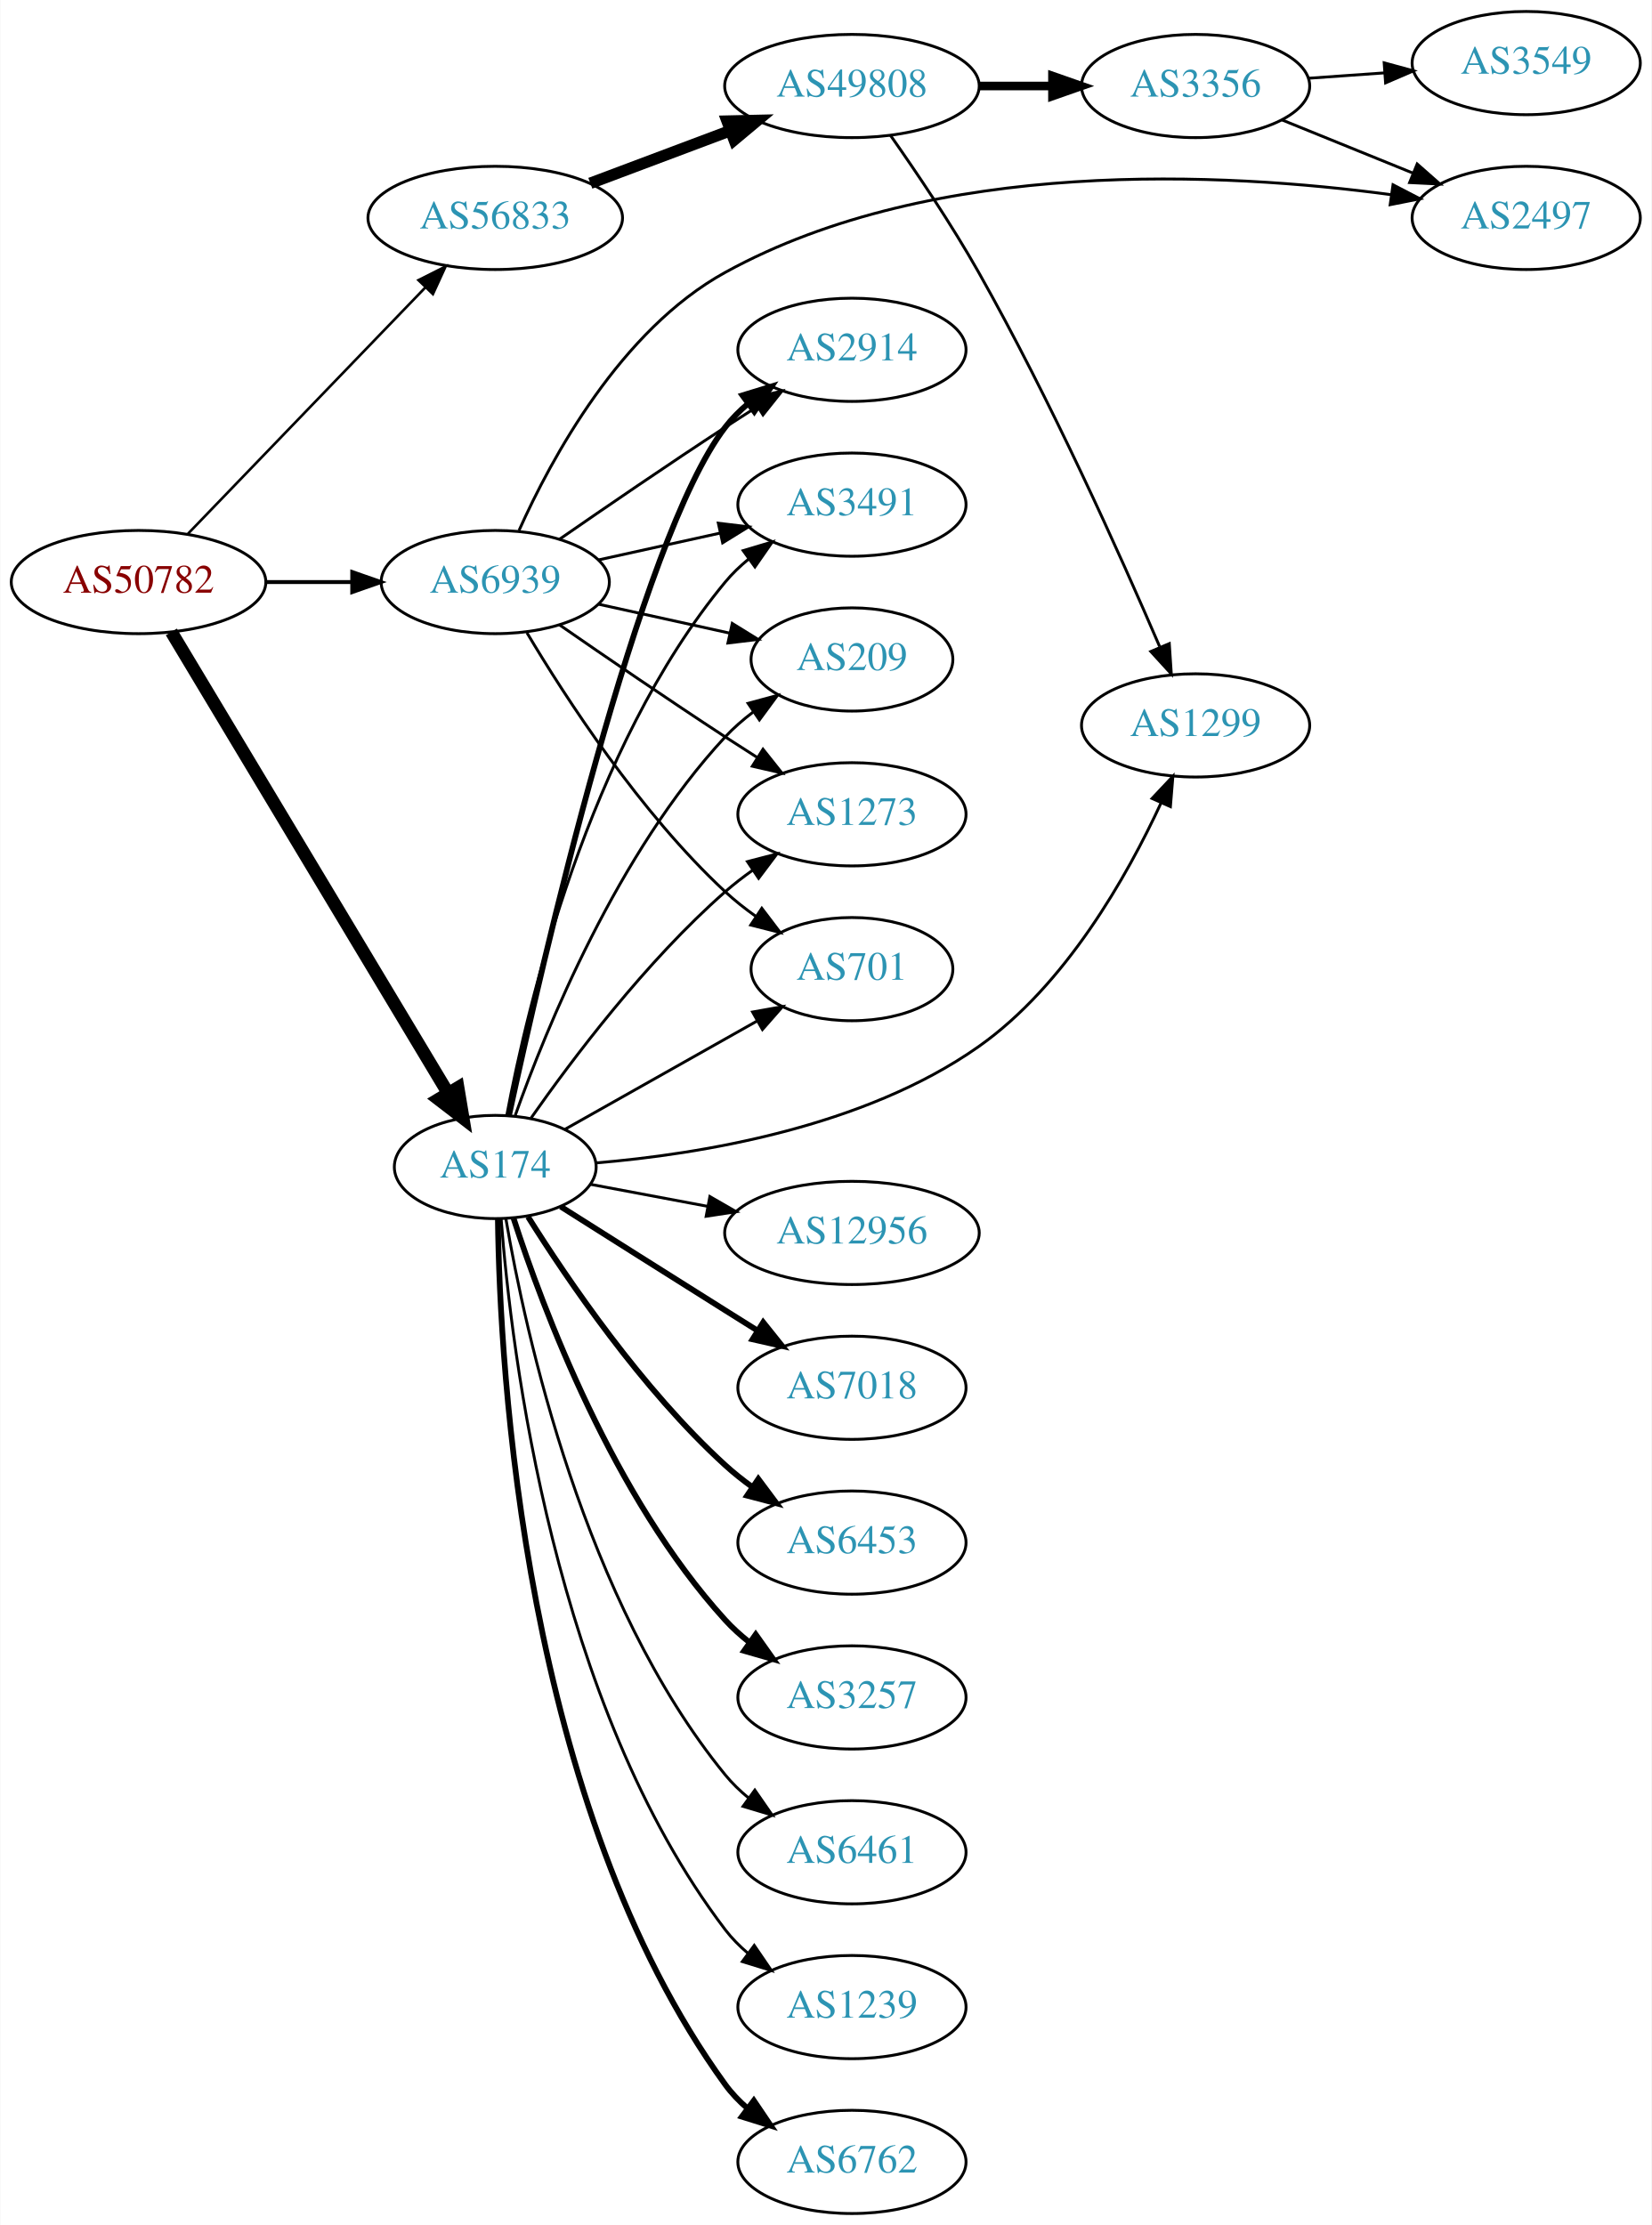
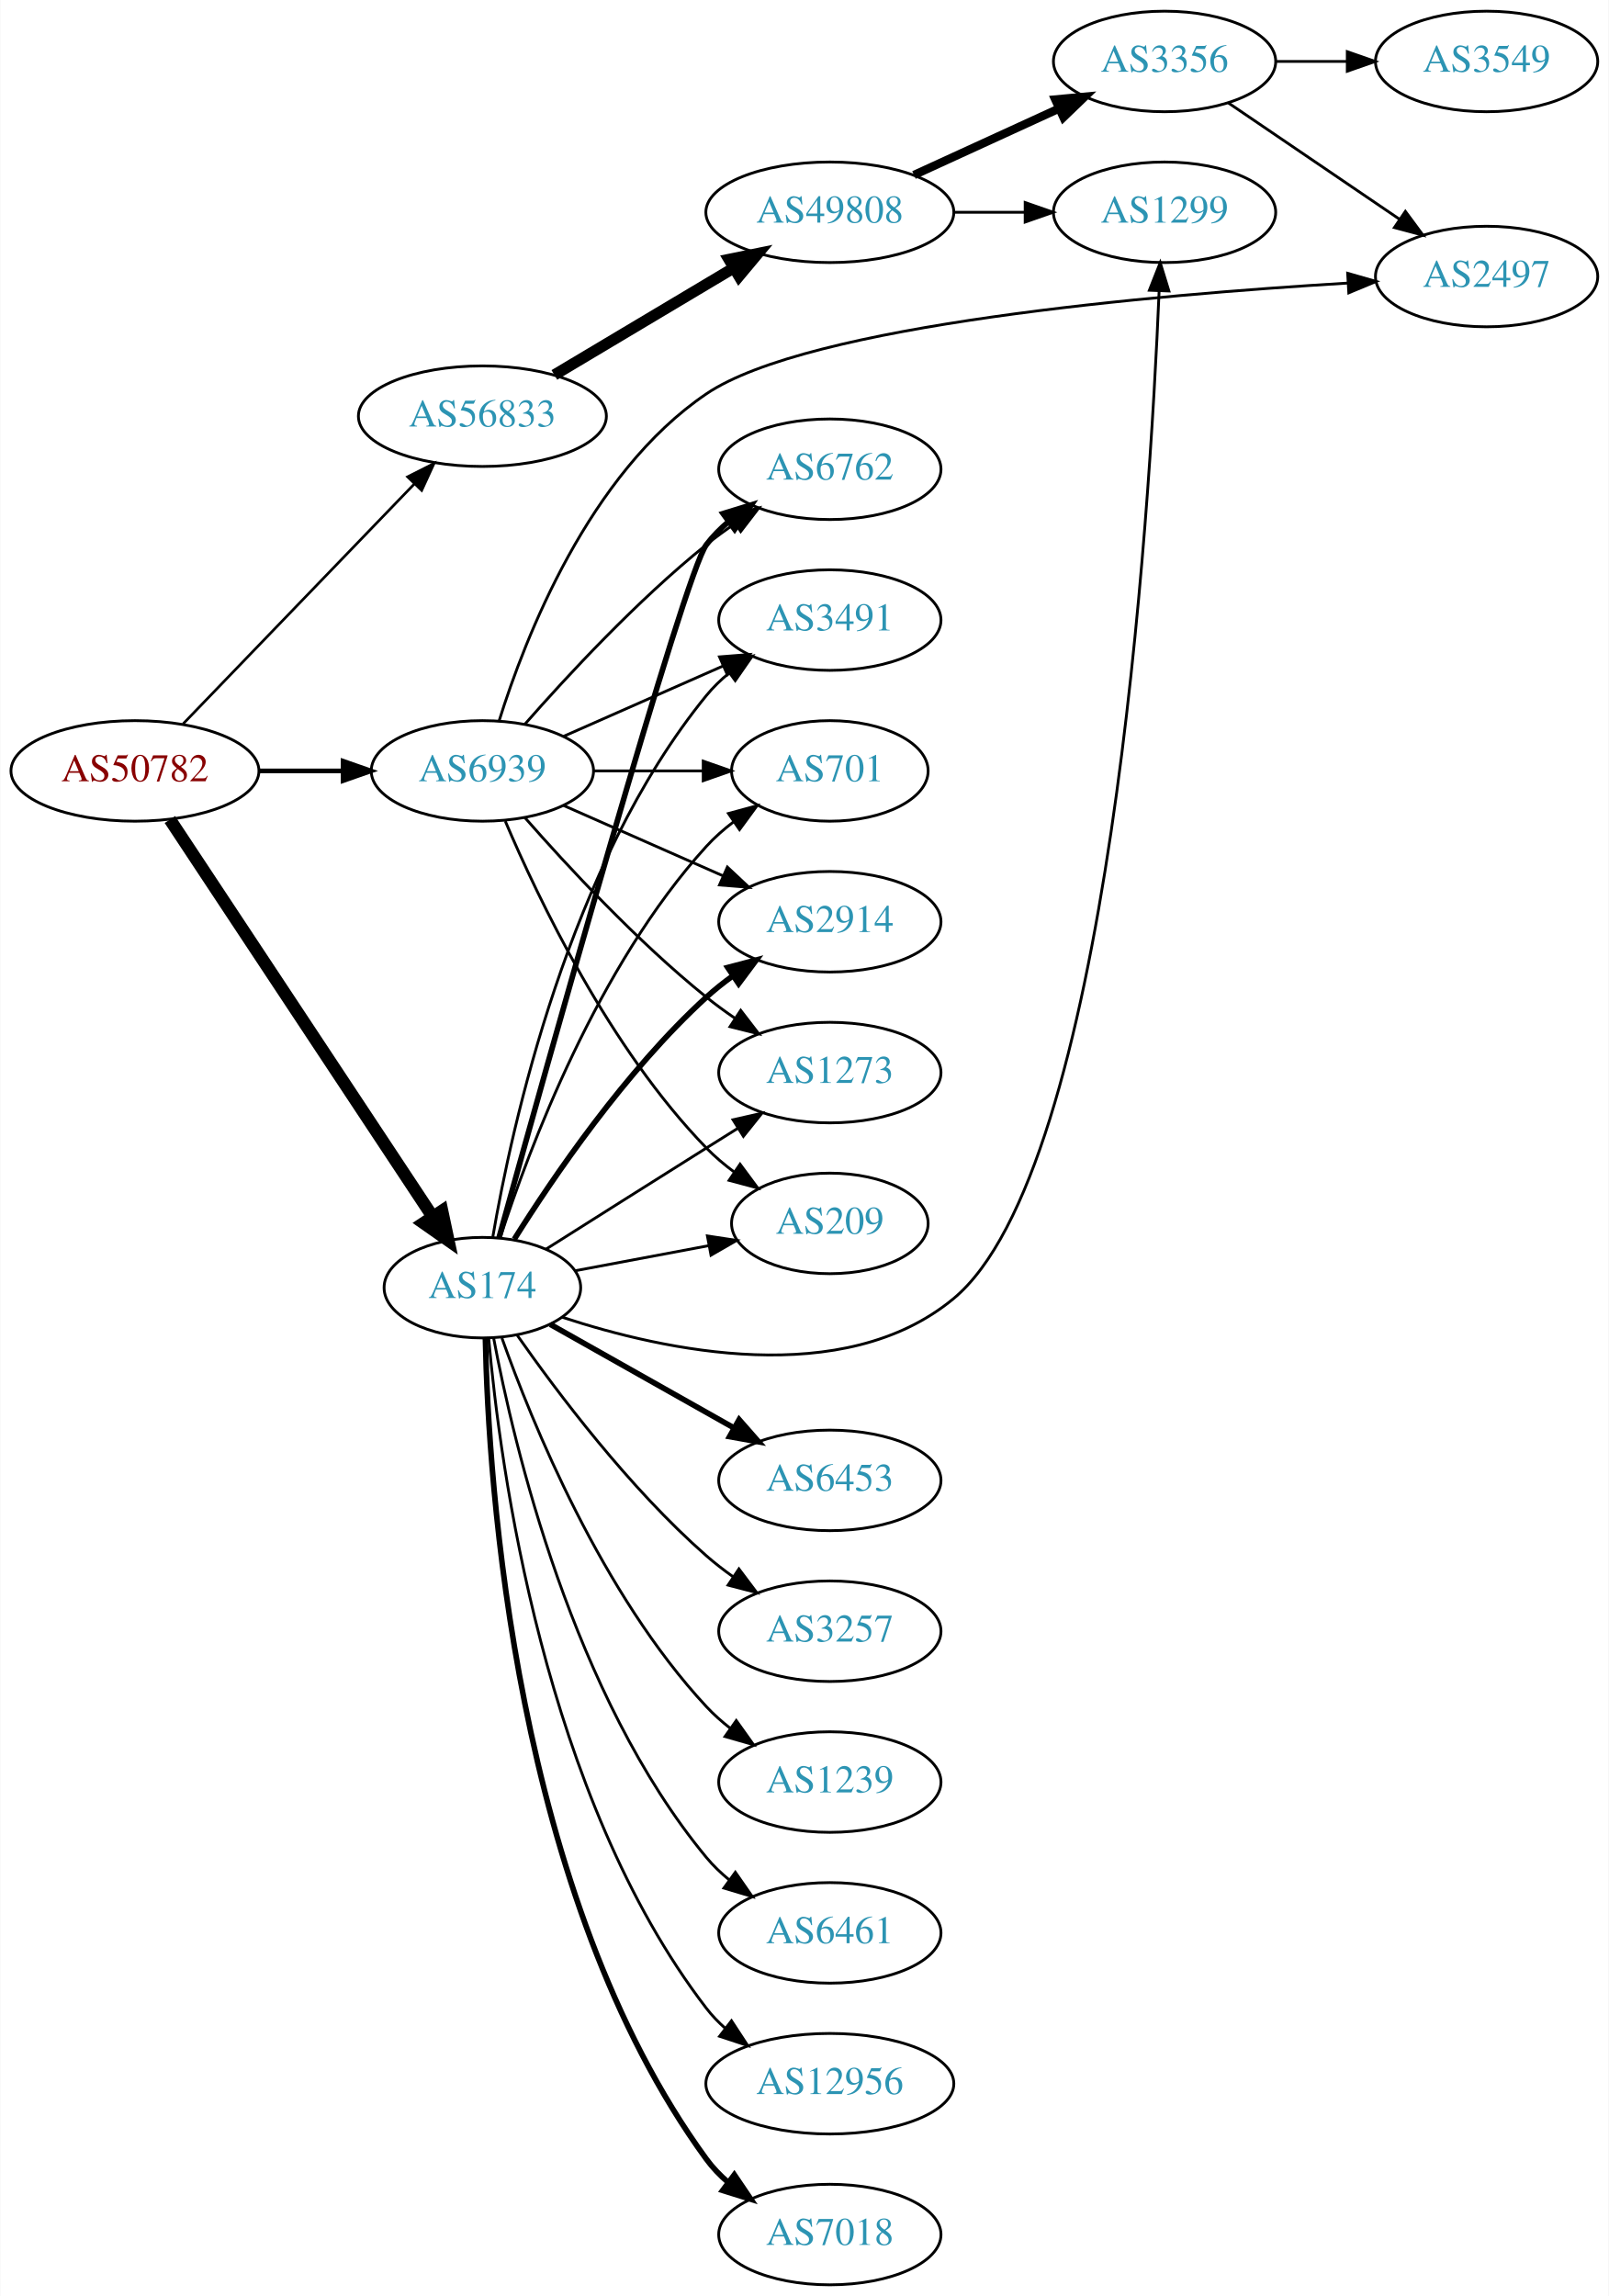
- <svg xmlns="http://www.w3.org/2000/svg" xmlns:xlink="http://www.w3.org/1999/xlink" width="576pt" height="776pt" viewBox="0.00 0.00 575.76 776.00">
-   <g id="graph0" class="graph" transform="scale(1 1) rotate(0) translate(4 772)">
-     <polygon fill="white" stroke="none" points="-4,4 -4,-772 571.762,-772 571.762,4 -4,4" />
+ <svg xmlns="http://www.w3.org/2000/svg" xmlns:xlink="http://www.w3.org/1999/xlink" width="576pt" height="822pt" viewBox="0.00 0.00 575.76 822.00">
+   <g id="graph0" class="graph" transform="scale(1 1) rotate(0) translate(4 818)">
+     <polygon fill="white" stroke="none" points="-4,4 -4,-818 571.762,-818 571.762,4 -4,4" />
    <g id="node1" class="node">
      <g id="a_node1">
        <a xlink:href="/asn/50782" xlink:title="AS50782 ~ COSYS DATA GmbH [AT]">
-           <ellipse fill="#ffffff" stroke="black" cx="44.196" cy="-569" rx="44.393" ry="18" />
-           <text text-anchor="middle" x="44.196" y="-565.3" font-family="Times,serif" font-size="14.00" fill="#880000">AS50782</text>
+           <ellipse fill="#ffffff" stroke="black" cx="44.196" cy="-542" rx="44.393" ry="18" />
+           <text text-anchor="middle" x="44.196" y="-538.3" font-family="Times,serif" font-size="14.00" fill="#880000">AS50782</text>
        </a>
      </g>
    </g>
    <g id="node2" class="node">
      <g id="a_node2">
        <a xlink:href="/asn/174" xlink:title="AS174 ~ Cogent Communications [US]">
-           <ellipse fill="#ffffff" stroke="black" cx="168.588" cy="-365" rx="35.194" ry="18" />
-           <text text-anchor="middle" x="168.588" y="-361.3" font-family="Times,serif" font-size="14.00" fill="#2c94b3">AS174</text>
+           <ellipse fill="#ffffff" stroke="black" cx="168.588" cy="-357" rx="35.194" ry="18" />
+           <text text-anchor="middle" x="168.588" y="-353.3" font-family="Times,serif" font-size="14.00" fill="#2c94b3">AS174</text>
        </a>
      </g>
    </g>
    <g id="edge1" class="edge">
-       <path fill="none" stroke="black" stroke-width="4.5" d="M55.631,-551.607C77.228,-515.611 126.915,-432.793 152.201,-390.647" />
-       <polygon fill="black" stroke="black" stroke-width="4.5" points="155.584,-392.662 157.352,-382.061 148.831,-388.61 155.584,-392.662" />
+       <path fill="none" stroke="black" stroke-width="4.5" d="M56.71,-524.596C78.416,-491.787 125.47,-420.664 150.738,-382.47" />
+       <polygon fill="black" stroke="black" stroke-width="4.5" points="154.137,-384.468 156.371,-373.956 147.569,-380.123 154.137,-384.468" />
    </g>
    <g id="node3" class="node">
      <g id="a_node3">
        <a xlink:href="/asn/56833" xlink:title="AS56833 ~ mieX.at [AT]">
-           <ellipse fill="#ffffff" stroke="black" cx="168.588" cy="-696" rx="44.393" ry="18" />
-           <text text-anchor="middle" x="168.588" y="-692.3" font-family="Times,serif" font-size="14.00" fill="#2c94b3">AS56833</text>
+           <ellipse fill="#ffffff" stroke="black" cx="168.588" cy="-669" rx="44.393" ry="18" />
+           <text text-anchor="middle" x="168.588" y="-665.3" font-family="Times,serif" font-size="14.00" fill="#2c94b3">AS56833</text>
        </a>
      </g>
    </g>
    <g id="edge2" class="edge">
-       <path fill="none" stroke="black" stroke-width="0.9" d="M61.449,-585.865C82.663,-607.878 119.938,-646.556 144.192,-671.722" />
-       <polygon fill="black" stroke="black" stroke-width="0.9" points="141.809,-674.294 151.268,-679.066 146.849,-669.436 141.809,-674.294" />
+       <path fill="none" stroke="black" stroke-width="0.947" d="M61.449,-558.865C82.663,-580.878 119.938,-619.556 144.192,-644.722" />
+       <polygon fill="black" stroke="black" stroke-width="0.947" points="141.809,-647.294 151.268,-652.066 146.849,-642.436 141.809,-647.294" />
    </g>
    <g id="node4" class="node">
      <g id="a_node4">
        <a xlink:href="/asn/6939" xlink:title="AS6939 ~ Hurricane Electric LLC [US]">
-           <ellipse fill="#ffffff" stroke="black" cx="168.588" cy="-569" rx="39.794" ry="18" />
-           <text text-anchor="middle" x="168.588" y="-565.3" font-family="Times,serif" font-size="14.00" fill="#2c94b3">AS6939</text>
+           <ellipse fill="#ffffff" stroke="black" cx="168.588" cy="-542" rx="39.794" ry="18" />
+           <text text-anchor="middle" x="168.588" y="-538.3" font-family="Times,serif" font-size="14.00" fill="#2c94b3">AS6939</text>
        </a>
      </g>
    </g>
    <g id="edge3" class="edge">
-       <path fill="none" stroke="black" stroke-width="1.35" d="M88.692,-569C98.381,-569 108.717,-569 118.61,-569" />
-       <polygon fill="black" stroke="black" stroke-width="1.35" points="118.713,-572.5 128.713,-569 118.713,-565.5 118.713,-572.5" />
+       <path fill="none" stroke="black" stroke-width="1.658" d="M88.692,-542C98.381,-542 108.717,-542 118.61,-542" />
+       <polygon fill="black" stroke="black" stroke-width="1.658" points="118.713,-545.5 128.713,-542 118.713,-538.5 118.713,-545.5" />
    </g>
    <g id="node5" class="node">
      <g id="a_node5">
-         <a xlink:href="/asn/1273" xlink:title="AS1273 ~ Vodafone Group PLC [EU]">
-           <ellipse fill="#ffffff" stroke="black" cx="292.98" cy="-488" rx="39.794" ry="18" />
-           <text text-anchor="middle" x="292.98" y="-484.3" font-family="Times,serif" font-size="14.00" fill="#2c94b3">AS1273</text>
+         <a xlink:href="/asn/6762" xlink:title="AS6762 ~ TELECOM ITALIA SPARKLE S.p.A. [IT]">
+           <ellipse fill="#ffffff" stroke="black" cx="292.98" cy="-650" rx="39.794" ry="18" />
+           <text text-anchor="middle" x="292.98" y="-646.3" font-family="Times,serif" font-size="14.00" fill="#2c94b3">AS6762</text>
        </a>
      </g>
    </g>
    <g id="edge4" class="edge">
-       <path fill="none" stroke="black" d="M181.046,-382.025C195.305,-402.397 221.166,-436.785 248.784,-461 251.766,-463.615 255.029,-466.142 258.383,-468.532" />
-       <polygon fill="black" stroke="black" points="256.54,-471.51 266.798,-474.162 260.433,-465.692 256.54,-471.51" />
+       <path fill="none" stroke="black" stroke-width="2" d="M174.54,-374.894C190.646,-432.919 240.958,-612.721 248.784,-623 251.061,-625.99 253.773,-628.732 256.712,-631.225" />
+       <polygon fill="black" stroke="black" stroke-width="2" points="254.754,-634.13 264.88,-637.244 258.906,-628.494 254.754,-634.13" />
    </g>
    <g id="node6" class="node">
      <g id="a_node6">
-         <a xlink:href="/asn/12956" xlink:title="AS12956 ~ TELXIUS [ES]">
-           <ellipse fill="#ffffff" stroke="black" cx="292.98" cy="-342" rx="44.393" ry="18" />
-           <text text-anchor="middle" x="292.98" y="-338.3" font-family="Times,serif" font-size="14.00" fill="#2c94b3">AS12956</text>
+         <a xlink:href="/asn/3491" xlink:title="AS3491 ~ PCCW Global, Inc. [US]">
+           <ellipse fill="#ffffff" stroke="black" cx="292.98" cy="-596" rx="39.794" ry="18" />
+           <text text-anchor="middle" x="292.98" y="-592.3" font-family="Times,serif" font-size="14.00" fill="#2c94b3">AS3491</text>
        </a>
      </g>
    </g>
    <g id="edge5" class="edge">
-       <path fill="none" stroke="black" d="M201.745,-358.957C214.284,-356.601 228.939,-353.847 242.749,-351.252" />
-       <polygon fill="black" stroke="black" points="243.431,-354.685 252.613,-349.398 242.138,-347.805 243.431,-354.685" />
+       <path fill="none" stroke="black" d="M172.313,-375.139C179.008,-414.404 199.452,-508.595 248.784,-569 251.162,-571.911 253.94,-574.6 256.921,-577.06" />
+       <polygon fill="black" stroke="black" points="255,-579.99 265.149,-583.032 259.112,-574.325 255,-579.99" />
    </g>
    <g id="node7" class="node">
      <g id="a_node7">
-         <a xlink:href="/asn/7018" xlink:title="AS7018 ~ AT&amp;T Services, Inc. [US]">
-           <ellipse fill="#ffffff" stroke="black" cx="292.98" cy="-288" rx="39.794" ry="18" />
-           <text text-anchor="middle" x="292.98" y="-284.3" font-family="Times,serif" font-size="14.00" fill="#2c94b3">AS7018</text>
+         <a xlink:href="/asn/6461" xlink:title="AS6461 ~ Zayo Bandwidth [US]">
+           <ellipse fill="#ffffff" stroke="black" cx="292.98" cy="-126" rx="39.794" ry="18" />
+           <text text-anchor="middle" x="292.98" y="-122.3" font-family="Times,serif" font-size="14.00" fill="#2c94b3">AS6461</text>
        </a>
      </g>
    </g>
    <g id="edge6" class="edge">
-       <path fill="none" stroke="black" stroke-width="2" d="M191.421,-351.179C207.317,-341.125 229.37,-327.196 248.784,-315 252.407,-312.724 256.203,-310.344 259.977,-307.981" />
-       <polygon fill="black" stroke="black" stroke-width="2" points="262.032,-310.824 268.654,-302.554 258.32,-304.89 262.032,-310.824" />
+       <path fill="none" stroke="black" d="M172.611,-338.967C179.787,-300.84 200.951,-210.811 248.784,-153 251.18,-150.104 253.971,-147.426 256.96,-144.972" />
+       <polygon fill="black" stroke="black" points="259.15,-147.707 265.198,-139.008 255.046,-142.037 259.15,-147.707" />
    </g>
    <g id="node8" class="node">
      <g id="a_node8">
-         <a xlink:href="/asn/701" xlink:title="AS701 ~ UUNET [US]">
-           <ellipse fill="#ffffff" stroke="black" cx="292.98" cy="-434" rx="35.194" ry="18" />
-           <text text-anchor="middle" x="292.98" y="-430.3" font-family="Times,serif" font-size="14.00" fill="#2c94b3">AS701</text>
+         <a xlink:href="/asn/12956" xlink:title="AS12956 ~ TELXIUS [ES]">
+           <ellipse fill="#ffffff" stroke="black" cx="292.98" cy="-72" rx="44.393" ry="18" />
+           <text text-anchor="middle" x="292.98" y="-68.3" font-family="Times,serif" font-size="14.00" fill="#2c94b3">AS12956</text>
        </a>
      </g>
    </g>
    <g id="edge7" class="edge">
-       <path fill="none" stroke="black" d="M192.897,-378.141C211.868,-388.836 238.848,-404.046 259.865,-415.894" />
-       <polygon fill="black" stroke="black" points="258.328,-419.046 268.758,-420.908 261.766,-412.948 258.328,-419.046" />
+       <path fill="none" stroke="black" d="M170.857,-338.772C174.84,-293.627 190.56,-174.802 248.784,-99 250.778,-96.405 253.097,-93.996 255.607,-91.774" />
+       <polygon fill="black" stroke="black" points="257.765,-94.529 263.57,-85.666 253.505,-88.975 257.765,-94.529" />
    </g>
    <g id="node9" class="node">
      <g id="a_node9">
-         <a xlink:href="/asn/2914" xlink:title="AS2914 ~ NTT America, Inc. [US]">
-           <ellipse fill="#ffffff" stroke="black" cx="292.98" cy="-650" rx="39.794" ry="18" />
-           <text text-anchor="middle" x="292.98" y="-646.3" font-family="Times,serif" font-size="14.00" fill="#2c94b3">AS2914</text>
+         <a xlink:href="/asn/7018" xlink:title="AS7018 ~ AT&amp;T Services, Inc. [US]">
+           <ellipse fill="#ffffff" stroke="black" cx="292.98" cy="-18" rx="39.794" ry="18" />
+           <text text-anchor="middle" x="292.98" y="-14.3" font-family="Times,serif" font-size="14.00" fill="#2c94b3">AS7018</text>
        </a>
      </g>
    </g>
    <g id="edge8" class="edge">
-       <path fill="none" stroke="black" stroke-width="2" d="M173.357,-382.847C184.56,-434.659 218.744,-583.891 248.784,-623 251.074,-625.981 253.794,-628.716 256.738,-631.205" />
-       <polygon fill="black" stroke="black" stroke-width="2" points="254.785,-634.113 264.914,-637.218 258.932,-628.474 254.785,-634.113" />
+       <path fill="none" stroke="black" stroke-width="2" d="M169.655,-338.853C170.719,-287.598 179.938,-139.351 248.784,-45 251,-41.964 253.67,-39.191 256.583,-36.679" />
+       <polygon fill="black" stroke="black" stroke-width="2" points="258.779,-39.408 264.716,-30.634 254.603,-33.791 258.779,-39.408" />
    </g>
    <g id="node10" class="node">
      <g id="a_node10">
        <a xlink:href="/asn/6453" xlink:title="AS6453 ~ TATA COMMUNICATIONS (AMERICA) INC [US]">
-           <ellipse fill="#ffffff" stroke="black" cx="292.98" cy="-234" rx="39.794" ry="18" />
-           <text text-anchor="middle" x="292.98" y="-230.3" font-family="Times,serif" font-size="14.00" fill="#2c94b3">AS6453</text>
+           <ellipse fill="#ffffff" stroke="black" cx="292.98" cy="-288" rx="39.794" ry="18" />
+           <text text-anchor="middle" x="292.98" y="-284.3" font-family="Times,serif" font-size="14.00" fill="#2c94b3">AS6453</text>
        </a>
      </g>
    </g>
    <g id="edge9" class="edge">
-       <path fill="none" stroke="black" stroke-width="2" d="M180.016,-347.634C193.805,-325.648 219.772,-287.454 248.784,-261 251.715,-258.328 254.944,-255.763 258.278,-253.351" />
-       <polygon fill="black" stroke="black" stroke-width="2" points="260.334,-256.186 266.668,-247.692 256.42,-250.382 260.334,-256.186" />
+       <path fill="none" stroke="black" stroke-width="2" d="M192.897,-343.859C211.506,-333.369 237.819,-318.534 258.653,-306.788" />
+       <polygon fill="black" stroke="black" stroke-width="2" points="260.508,-309.761 267.5,-301.801 257.07,-303.663 260.508,-309.761" />
    </g>
    <g id="node11" class="node">
      <g id="a_node11">
-         <a xlink:href="/asn/3257" xlink:title="AS3257 ~ GTT [DE]">
-           <ellipse fill="#ffffff" stroke="black" cx="292.98" cy="-180" rx="39.794" ry="18" />
-           <text text-anchor="middle" x="292.98" y="-176.3" font-family="Times,serif" font-size="14.00" fill="#2c94b3">AS3257</text>
+         <a xlink:href="/asn/701" xlink:title="AS701 ~ UUNET [US]">
+           <ellipse fill="#ffffff" stroke="black" cx="292.98" cy="-542" rx="35.194" ry="18" />
+           <text text-anchor="middle" x="292.98" y="-538.3" font-family="Times,serif" font-size="14.00" fill="#2c94b3">AS701</text>
        </a>
      </g>
    </g>
    <g id="edge10" class="edge">
-       <path fill="none" stroke="black" stroke-width="2" d="M175.002,-347.01C185.186,-315.568 209.75,-249.888 248.784,-207 251.314,-204.22 254.195,-201.619 257.24,-199.215" />
-       <polygon fill="black" stroke="black" stroke-width="2" points="259.422,-201.958 265.556,-193.319 255.374,-196.247 259.422,-201.958" />
+       <path fill="none" stroke="black" d="M175.002,-374.99C185.186,-406.432 209.75,-472.112 248.784,-515 251.664,-518.164 254.998,-521.096 258.511,-523.771" />
+       <polygon fill="black" stroke="black" points="256.681,-526.76 266.906,-529.535 260.643,-520.99 256.681,-526.76" />
    </g>
    <g id="node12" class="node">
      <g id="a_node12">
-         <a xlink:href="/asn/6461" xlink:title="AS6461 ~ Zayo Bandwidth [US]">
-           <ellipse fill="#ffffff" stroke="black" cx="292.98" cy="-126" rx="39.794" ry="18" />
-           <text text-anchor="middle" x="292.98" y="-122.3" font-family="Times,serif" font-size="14.00" fill="#2c94b3">AS6461</text>
+         <a xlink:href="/asn/3257" xlink:title="AS3257 ~ GTT [DE]">
+           <ellipse fill="#ffffff" stroke="black" cx="292.98" cy="-234" rx="39.794" ry="18" />
+           <text text-anchor="middle" x="292.98" y="-230.3" font-family="Times,serif" font-size="14.00" fill="#2c94b3">AS3257</text>
        </a>
      </g>
    </g>
    <g id="edge11" class="edge">
-       <path fill="none" stroke="black" d="M172.313,-346.861C179.008,-307.596 199.452,-213.405 248.784,-153 251.162,-150.089 253.94,-147.4 256.921,-144.94" />
-       <polygon fill="black" stroke="black" points="259.112,-147.675 265.149,-138.968 255,-142.01 259.112,-147.675" />
+       <path fill="none" stroke="black" d="M181.046,-339.975C195.305,-319.603 221.166,-285.215 248.784,-261 251.766,-258.385 255.029,-255.858 258.383,-253.468" />
+       <polygon fill="black" stroke="black" points="260.433,-256.308 266.798,-247.838 256.54,-250.49 260.433,-256.308" />
    </g>
    <g id="node13" class="node">
      <g id="a_node13">
-         <a xlink:href="/asn/1239" xlink:title="AS1239 ~ Sprint [US]">
-           <ellipse fill="#ffffff" stroke="black" cx="292.98" cy="-72" rx="39.794" ry="18" />
-           <text text-anchor="middle" x="292.98" y="-68.3" font-family="Times,serif" font-size="14.00" fill="#2c94b3">AS1239</text>
+         <a xlink:href="/asn/2914" xlink:title="AS2914 ~ NTT America, Inc. [US]">
+           <ellipse fill="#ffffff" stroke="black" cx="292.98" cy="-488" rx="39.794" ry="18" />
+           <text text-anchor="middle" x="292.98" y="-484.3" font-family="Times,serif" font-size="14.00" fill="#2c94b3">AS2914</text>
        </a>
      </g>
    </g>
    <g id="edge12" class="edge">
-       <path fill="none" stroke="black" d="M170.641,-346.892C174.158,-300.885 188.946,-177.589 248.784,-99 251.061,-96.01 253.773,-93.268 256.712,-90.775" />
-       <polygon fill="black" stroke="black" points="258.906,-93.506 264.88,-84.756 254.754,-87.87 258.906,-93.506" />
+       <path fill="none" stroke="black" stroke-width="2" d="M180.016,-374.366C193.805,-396.352 219.772,-434.546 248.784,-461 251.715,-463.672 254.944,-466.237 258.278,-468.649" />
+       <polygon fill="black" stroke="black" stroke-width="2" points="256.42,-471.618 266.668,-474.308 260.334,-465.814 256.42,-471.618" />
    </g>
    <g id="node14" class="node">
      <g id="a_node14">
-         <a xlink:href="/asn/3491" xlink:title="AS3491 ~ PCCW Global, Inc. [US]">
-           <ellipse fill="#ffffff" stroke="black" cx="292.98" cy="-596" rx="39.794" ry="18" />
-           <text text-anchor="middle" x="292.98" y="-592.3" font-family="Times,serif" font-size="14.00" fill="#2c94b3">AS3491</text>
+         <a xlink:href="/asn/1273" xlink:title="AS1273 ~ Vodafone Group PLC [EU]">
+           <ellipse fill="#ffffff" stroke="black" cx="292.98" cy="-434" rx="39.794" ry="18" />
+           <text text-anchor="middle" x="292.98" y="-430.3" font-family="Times,serif" font-size="14.00" fill="#2c94b3">AS1273</text>
        </a>
      </g>
    </g>
    <g id="edge13" class="edge">
-       <path fill="none" stroke="black" d="M172.611,-383.033C179.787,-421.16 200.951,-511.189 248.784,-569 251.18,-571.896 253.971,-574.574 256.96,-577.028" />
-       <polygon fill="black" stroke="black" points="255.046,-579.963 265.198,-582.992 259.15,-574.293 255.046,-579.963" />
+       <path fill="none" stroke="black" d="M191.421,-370.821C207.317,-380.875 229.37,-394.804 248.784,-407 252.407,-409.276 256.203,-411.656 259.977,-414.019" />
+       <polygon fill="black" stroke="black" points="258.32,-417.11 268.654,-419.446 262.032,-411.176 258.32,-417.11" />
    </g>
    <g id="node15" class="node">
      <g id="a_node15">
-         <a xlink:href="/asn/6762" xlink:title="AS6762 ~ TELECOM ITALIA SPARKLE S.p.A. [IT]">
-           <ellipse fill="#ffffff" stroke="black" cx="292.98" cy="-18" rx="39.794" ry="18" />
-           <text text-anchor="middle" x="292.98" y="-14.3" font-family="Times,serif" font-size="14.00" fill="#2c94b3">AS6762</text>
+         <a xlink:href="/asn/1239" xlink:title="AS1239 ~ Sprint [US]">
+           <ellipse fill="#ffffff" stroke="black" cx="292.98" cy="-180" rx="39.794" ry="18" />
+           <text text-anchor="middle" x="292.98" y="-176.3" font-family="Times,serif" font-size="14.00" fill="#2c94b3">AS1239</text>
        </a>
      </g>
    </g>
    <g id="edge14" class="edge">
-       <path fill="none" stroke="black" stroke-width="2" d="M169.511,-346.77C170.176,-294.571 178.399,-142.067 248.784,-45 250.991,-41.957 253.655,-39.181 256.565,-36.666" />
-       <polygon fill="black" stroke="black" stroke-width="2" points="258.76,-39.395 264.692,-30.616 254.58,-33.779 258.76,-39.395" />
+       <path fill="none" stroke="black" d="M175.575,-338.973C186.314,-308.779 211.289,-247.332 248.784,-207 251.343,-204.247 254.243,-201.664 257.301,-199.271" />
+       <polygon fill="black" stroke="black" points="259.481,-202.016 265.634,-193.39 255.445,-196.296 259.481,-202.016" />
    </g>
    <g id="node16" class="node">
      <g id="a_node16">
        <a xlink:href="/asn/1299" xlink:title="AS1299 ~ Telia Carrier [EU]">
-           <ellipse fill="#ffffff" stroke="black" cx="412.823" cy="-519" rx="39.794" ry="18" />
-           <text text-anchor="middle" x="412.823" y="-515.3" font-family="Times,serif" font-size="14.00" fill="#2c94b3">AS1299</text>
+           <ellipse fill="#ffffff" stroke="black" cx="412.823" cy="-742" rx="39.794" ry="18" />
+           <text text-anchor="middle" x="412.823" y="-738.3" font-family="Times,serif" font-size="14.00" fill="#2c94b3">AS1299</text>
        </a>
      </g>
    </g>
    <g id="edge15" class="edge">
-       <path fill="none" stroke="black" d="M203.719,-366.417C239.855,-369.443 297.099,-378.735 337.176,-407 367.486,-428.376 388.906,-466.299 400.809,-492.034" />
-       <polygon fill="black" stroke="black" points="397.641,-493.526 404.903,-501.24 404.037,-490.681 397.641,-493.526" />
+       <path fill="none" stroke="black" d="M197.201,-346.411C233.652,-334.418 297.803,-320.464 337.176,-353 392.982,-399.115 407.486,-632.504 410.877,-713.927" />
+       <polygon fill="black" stroke="black" points="407.38,-714.089 411.269,-723.944 414.375,-713.815 407.38,-714.089" />
    </g>
    <g id="node17" class="node">
      <g id="a_node17">
        <a xlink:href="/asn/209" xlink:title="AS209 ~ CenturyLink Communications, LLC [US]">
-           <ellipse fill="#ffffff" stroke="black" cx="292.98" cy="-542" rx="35.194" ry="18" />
-           <text text-anchor="middle" x="292.98" y="-538.3" font-family="Times,serif" font-size="14.00" fill="#2c94b3">AS209</text>
+           <ellipse fill="#ffffff" stroke="black" cx="292.98" cy="-380" rx="35.194" ry="18" />
+           <text text-anchor="middle" x="292.98" y="-376.3" font-family="Times,serif" font-size="14.00" fill="#2c94b3">AS209</text>
        </a>
      </g>
    </g>
    <g id="edge16" class="edge">
-       <path fill="none" stroke="black" d="M175.575,-383.027C186.314,-413.221 211.289,-474.668 248.784,-515 251.697,-518.133 255.052,-521.047 258.577,-523.711" />
-       <polygon fill="black" stroke="black" points="256.755,-526.705 266.984,-529.463 260.707,-520.928 256.755,-526.705" />
+       <path fill="none" stroke="black" d="M201.745,-363.043C216.386,-365.794 233.914,-369.088 249.611,-372.038" />
+       <polygon fill="black" stroke="black" points="249.139,-375.51 259.613,-373.918 250.432,-368.631 249.139,-375.51" />
    </g>
    <g id="node18" class="node">
      <g id="a_node18">
        <a xlink:href="/asn/49808" xlink:title="AS49808 ~ POWERSPEED-AS [AT]">
          <ellipse fill="#ffffff" stroke="black" cx="292.98" cy="-742" rx="44.393" ry="18" />
          <text text-anchor="middle" x="292.98" y="-738.3" font-family="Times,serif" font-size="14.00" fill="#2c94b3">AS49808</text>
        </a>
      </g>
    </g>
    <g id="edge17" class="edge">
-       <path fill="none" stroke="black" stroke-width="4" d="M201.745,-708.086C216.643,-713.685 234.53,-720.408 250.435,-726.386" />
-       <polygon fill="black" stroke="black" stroke-width="4" points="249.446,-729.753 260.038,-729.995 251.909,-723.2 249.446,-729.753" />
+       <path fill="none" stroke="black" stroke-width="4" d="M194.356,-683.773C212.853,-694.805 238.332,-710.002 258.622,-722.104" />
+       <polygon fill="black" stroke="black" stroke-width="4" points="256.868,-725.133 267.249,-727.249 260.454,-719.121 256.868,-725.133" />
+     </g>
+     <g id="edge25" class="edge">
+       <path fill="none" stroke="black" d="M183.74,-558.663C198.842,-575.894 223.963,-603.024 248.784,-623 252.04,-625.62 255.565,-628.192 259.149,-630.646" />
+       <polygon fill="black" stroke="black" points="257.237,-633.577 267.522,-636.121 261.068,-627.719 257.237,-633.577" />
+     </g>
+     <g id="edge26" class="edge">
+       <path fill="none" stroke="black" d="M197.667,-554.389C214.615,-561.866 236.413,-571.483 254.782,-579.588" />
+       <polygon fill="black" stroke="black" points="253.47,-582.834 264.032,-583.669 256.296,-576.43 253.47,-582.834" />
    </g>
    <g id="edge27" class="edge">
-       <path fill="none" stroke="black" d="M190.945,-554.099C206.796,-543.123 228.999,-527.921 248.784,-515 252.366,-512.661 256.137,-510.241 259.897,-507.856" />
-       <polygon fill="black" stroke="black" points="261.959,-510.693 268.558,-502.404 258.23,-504.769 261.959,-510.693" />
+       <path fill="none" stroke="black" d="M208.314,-542C220.803,-542 234.742,-542 247.605,-542" />
+       <polygon fill="black" stroke="black" points="247.643,-545.5 257.643,-542 247.643,-538.5 247.643,-545.5" />
+     </g>
+     <g id="edge23" class="edge">
+       <path fill="none" stroke="black" d="M197.667,-529.611C214.615,-522.134 236.413,-512.517 254.782,-504.412" />
+       <polygon fill="black" stroke="black" points="256.296,-507.57 264.032,-500.331 253.47,-501.166 256.296,-507.57" />
    </g>
    <g id="edge24" class="edge">
-       <path fill="none" stroke="black" d="M179.634,-551.329C193.205,-528.528 219.137,-488.528 248.784,-461 252.081,-457.939 255.774,-455.028 259.575,-452.328" />
-       <polygon fill="black" stroke="black" points="261.549,-455.219 267.956,-446.78 257.686,-449.381 261.549,-455.219" />
-     </g>
-     <g id="edge26" class="edge">
-       <path fill="none" stroke="black" d="M190.945,-583.901C206.796,-594.877 228.999,-610.079 248.784,-623 252.366,-625.339 256.137,-627.759 259.897,-630.144" />
-       <polygon fill="black" stroke="black" points="258.23,-633.231 268.558,-635.596 261.959,-627.307 258.23,-633.231" />
+       <path fill="none" stroke="black" d="M183.74,-525.337C198.842,-508.106 223.963,-480.976 248.784,-461 252.04,-458.38 255.565,-455.808 259.149,-453.354" />
+       <polygon fill="black" stroke="black" points="261.068,-456.281 267.522,-447.879 257.237,-450.423 261.068,-456.281" />
    </g>
    <g id="edge22" class="edge">
-       <path fill="none" stroke="black" d="M204.661,-576.737C217.848,-579.646 233.028,-582.995 246.994,-586.076" />
-       <polygon fill="black" stroke="black" points="246.383,-589.525 256.903,-588.262 247.891,-582.69 246.383,-589.525" />
-     </g>
-     <g id="edge25" class="edge">
-       <path fill="none" stroke="black" d="M204.661,-561.263C218.894,-558.123 235.449,-554.471 250.293,-551.196" />
-       <polygon fill="black" stroke="black" points="251.236,-554.572 260.247,-549 249.728,-547.737 251.236,-554.572" />
-     </g>
-     <g id="node20" class="node">
-       <g id="a_node20">
+       <path fill="none" stroke="black" d="M176.779,-524.025C188.546,-496.318 214.12,-442.652 248.784,-407 251.767,-403.933 255.164,-401.06 258.714,-398.419" />
+       <polygon fill="black" stroke="black" points="260.841,-401.205 267.148,-392.692 256.909,-395.414 260.841,-401.205" />
+     </g>
+     <g id="node21" class="node">
+       <g id="a_node21">
        <a xlink:href="/asn/2497" xlink:title="AS2497 ~ Internet Initiative Japan Inc. [JP]">
-           <ellipse fill="#ffffff" stroke="black" cx="528.116" cy="-696" rx="39.794" ry="18" />
-           <text text-anchor="middle" x="528.116" y="-692.3" font-family="Times,serif" font-size="14.00" fill="#2c94b3">AS2497</text>
-         </a>
-       </g>
-     </g>
-     <g id="edge23" class="edge">
-       <path fill="none" stroke="black" d="M176.877,-586.988C188.131,-612.127 212.322,-656.933 248.784,-677 322.037,-717.315 423.066,-711.897 481.096,-704.093" />
-       <polygon fill="black" stroke="black" points="481.663,-707.548 491.069,-702.671 480.675,-700.618 481.663,-707.548" />
+           <ellipse fill="#ffffff" stroke="black" cx="528.116" cy="-719" rx="39.794" ry="18" />
+           <text text-anchor="middle" x="528.116" y="-715.3" font-family="Times,serif" font-size="14.00" fill="#2c94b3">AS2497</text>
+         </a>
+       </g>
+     </g>
+     <g id="edge28" class="edge">
+       <path fill="none" stroke="black" d="M174.576,-559.928C183.843,-589.613 206.704,-648.518 248.784,-677 285.305,-701.719 408.676,-712.459 478.281,-716.645" />
+       <polygon fill="black" stroke="black" points="478.372,-720.156 488.557,-717.239 478.776,-713.168 478.372,-720.156" />
    </g>
    <g id="edge19" class="edge">
-       <path fill="none" stroke="black" d="M306.422,-724.778C315.462,-711.921 327.718,-693.754 337.176,-677 362.209,-632.66 386.503,-578.548 400.268,-546.535" />
-       <polygon fill="black" stroke="black" points="403.649,-547.529 404.354,-536.958 397.21,-544.782 403.649,-547.529" />
+       <path fill="none" stroke="black" d="M337.191,-742C345.504,-742 354.267,-742 362.749,-742" />
+       <polygon fill="black" stroke="black" points="362.908,-745.5 372.908,-742 362.908,-738.5 362.908,-745.5" />
    </g>
    <g id="node19" class="node">
      <g id="a_node19">
        <a xlink:href="/asn/3356" xlink:title="AS3356 ~ Level 3 Parent, LLC [US]">
-           <ellipse fill="#ffffff" stroke="black" cx="412.823" cy="-742" rx="39.794" ry="18" />
-           <text text-anchor="middle" x="412.823" y="-738.3" font-family="Times,serif" font-size="14.00" fill="#2c94b3">AS3356</text>
+           <ellipse fill="#ffffff" stroke="black" cx="412.823" cy="-796" rx="39.794" ry="18" />
+           <text text-anchor="middle" x="412.823" y="-792.3" font-family="Times,serif" font-size="14.00" fill="#2c94b3">AS3356</text>
        </a>
      </g>
    </g>
    <g id="edge18" class="edge">
-       <path fill="none" stroke="black" stroke-width="3" d="M337.191,-742C345.504,-742 354.267,-742 362.749,-742" />
-       <polygon fill="black" stroke="black" stroke-width="3" points="362.908,-745.5 372.908,-742 362.908,-738.5 362.908,-745.5" />
+       <path fill="none" stroke="black" stroke-width="3" d="M323.11,-755.348C338.721,-762.502 358.119,-771.391 374.791,-779.03" />
+       <polygon fill="black" stroke="black" stroke-width="3" points="373.694,-782.378 384.243,-783.362 376.61,-776.014 373.694,-782.378" />
+     </g>
+     <g id="node20" class="node">
+       <g id="a_node20">
+         <a xlink:href="/asn/3549" xlink:title="AS3549 ~ Level 3 Parent, LLC [US]">
+           <ellipse fill="#ffffff" stroke="black" cx="528.116" cy="-796" rx="39.794" ry="18" />
+           <text text-anchor="middle" x="528.116" y="-792.3" font-family="Times,serif" font-size="14.00" fill="#2c94b3">AS3549</text>
+         </a>
+       </g>
    </g>
    <g id="edge20" class="edge">
-       <path fill="none" stroke="black" d="M442.999,-730.154C456.874,-724.52 473.652,-717.708 488.561,-711.654" />
-       <polygon fill="black" stroke="black" points="490.09,-714.811 498.039,-707.806 487.457,-708.325 490.09,-714.811" />
-     </g>
-     <g id="node21" class="node">
-       <g id="a_node21">
-         <a xlink:href="/asn/3549" xlink:title="AS3549 ~ Level 3 Parent, LLC [US]">
-           <ellipse fill="#ffffff" stroke="black" cx="528.116" cy="-750" rx="39.794" ry="18" />
-           <text text-anchor="middle" x="528.116" y="-746.3" font-family="Times,serif" font-size="14.00" fill="#2c94b3">AS3549</text>
-         </a>
-       </g>
+       <path fill="none" stroke="black" d="M452.495,-796C460.698,-796 469.462,-796 477.994,-796" />
+       <polygon fill="black" stroke="black" points="478.233,-799.5 488.233,-796 478.233,-792.5 478.233,-799.5" />
    </g>
    <g id="edge21" class="edge">
-       <path fill="none" stroke="black" d="M452.179,-744.708C460.668,-745.308 469.772,-745.951 478.606,-746.575" />
-       <polygon fill="black" stroke="black" points="478.578,-750.081 488.8,-747.294 479.071,-743.099 478.578,-750.081" />
+       <path fill="none" stroke="black" d="M435.667,-781.154C453.064,-769.33 477.612,-752.646 496.894,-739.54" />
+       <polygon fill="black" stroke="black" points="499.036,-742.317 505.339,-733.801 495.101,-736.527 499.036,-742.317" />
    </g>
  </g>
</svg>
